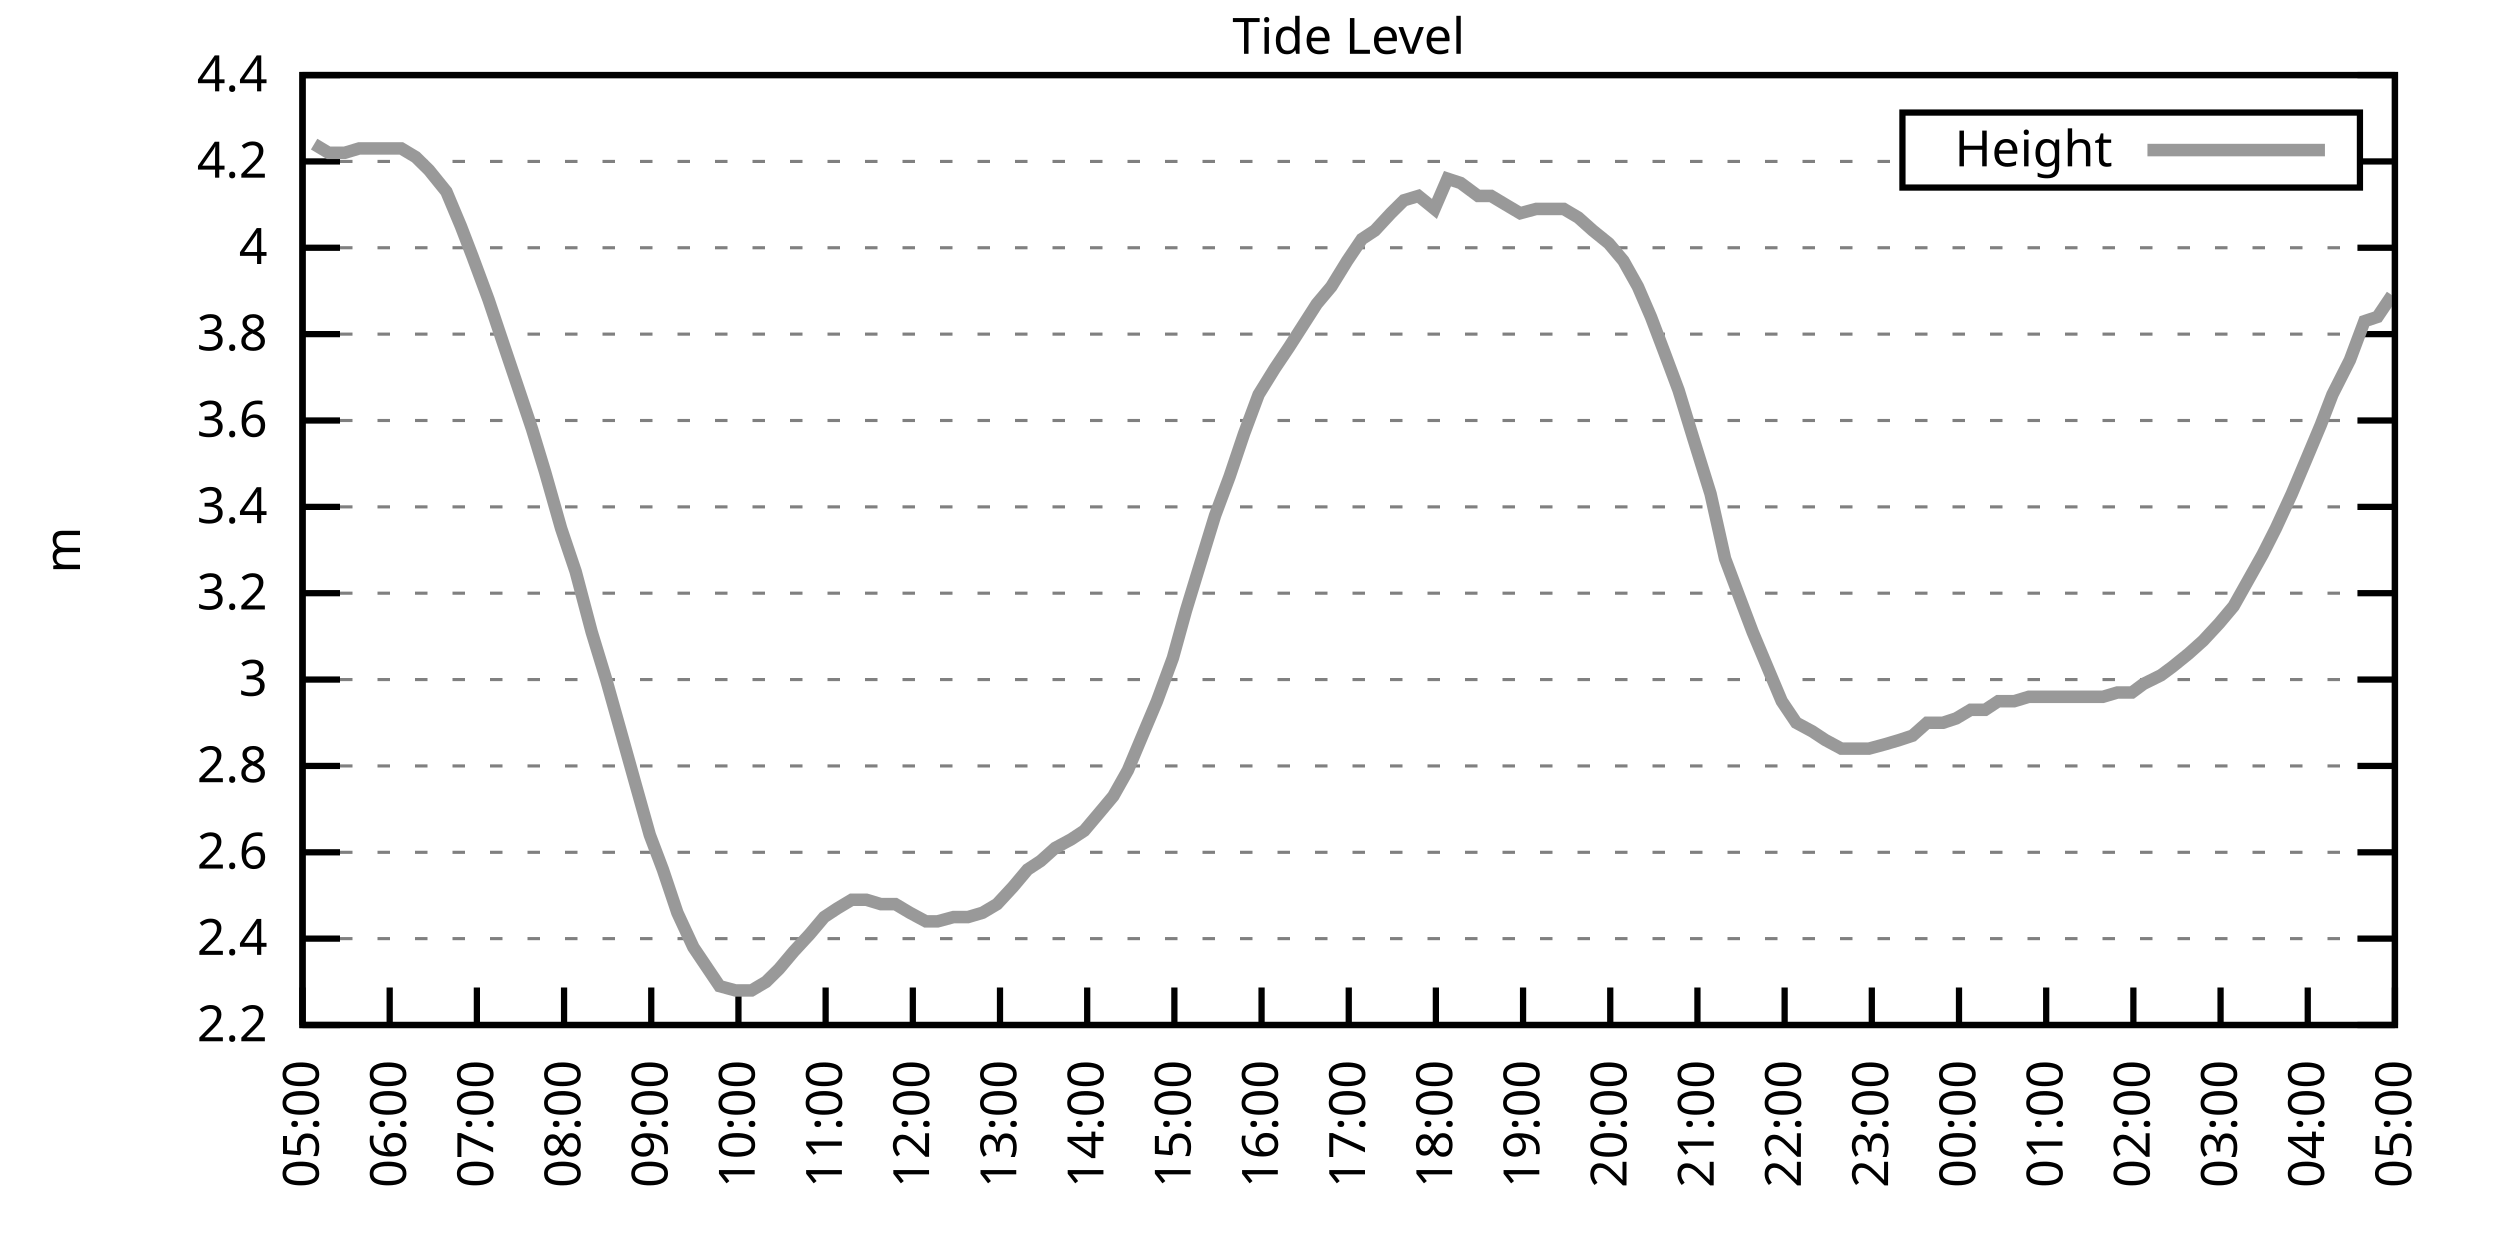
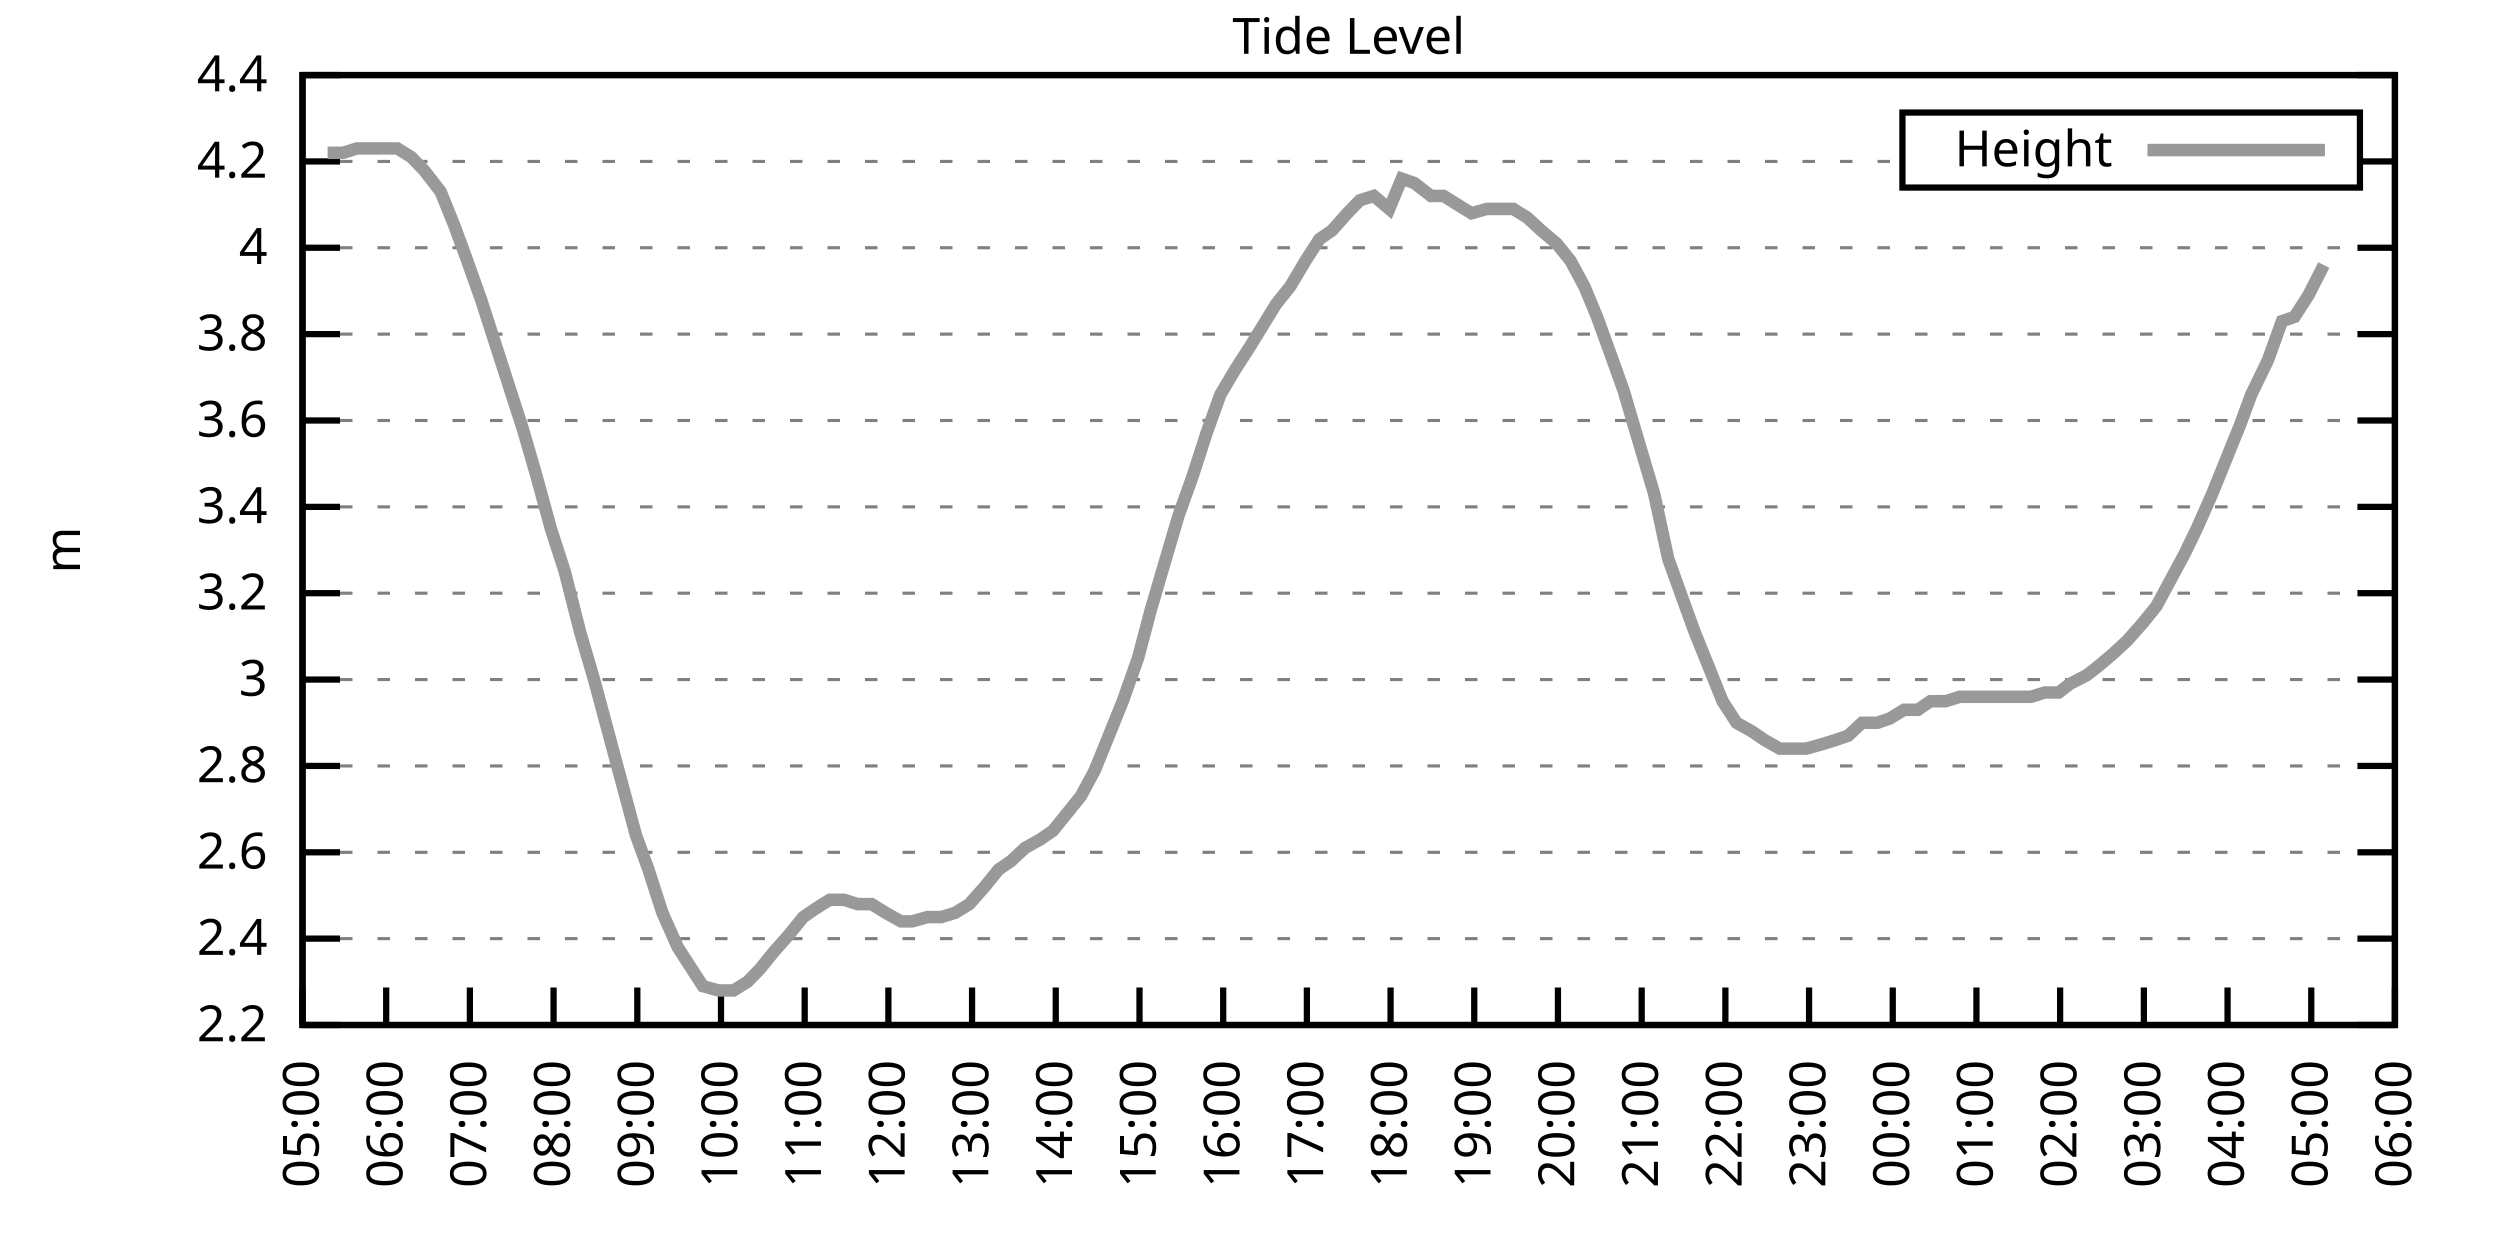
<svg xmlns="http://www.w3.org/2000/svg" xmlns:xlink="http://www.w3.org/1999/xlink" width="400" height="200" viewBox="0 0 400 200">
  <g id="gnuplot_canvas">
    <rect x="0" y="0" width="400" height="200" fill="none" />
    <defs>
      <circle id="gpDot" r="0.5" stroke-width="0.5" stroke="currentColor" />
      <path id="gpPt0" stroke-width="0.333" stroke="currentColor" d="M-1,0 h2 M0,-1 v2" />
      <path id="gpPt1" stroke-width="0.333" stroke="currentColor" d="M-1,-1 L1,1 M1,-1 L-1,1" />
      <path id="gpPt2" stroke-width="0.333" stroke="currentColor" d="M-1,0 L1,0 M0,-1 L0,1 M-1,-1 L1,1 M-1,1 L1,-1" />
      <rect id="gpPt3" stroke-width="0.333" stroke="currentColor" x="-1" y="-1" width="2" height="2" />
      <rect id="gpPt4" stroke-width="0.333" stroke="currentColor" fill="currentColor" x="-1" y="-1" width="2" height="2" />
      <circle id="gpPt5" stroke-width="0.333" stroke="currentColor" cx="0" cy="0" r="1" />
      <use xlink:href="#gpPt5" id="gpPt6" fill="currentColor" stroke="none" />
      <path id="gpPt7" stroke-width="0.333" stroke="currentColor" d="M0,-1.33 L-1.33,0.67 L1.33,0.67 z" />
      <use xlink:href="#gpPt7" id="gpPt8" fill="currentColor" stroke="none" />
      <use xlink:href="#gpPt7" id="gpPt9" stroke="currentColor" transform="rotate(180)" />
      <use xlink:href="#gpPt9" id="gpPt10" fill="currentColor" stroke="none" />
      <use xlink:href="#gpPt3" id="gpPt11" stroke="currentColor" transform="rotate(45)" />
      <use xlink:href="#gpPt11" id="gpPt12" fill="currentColor" stroke="none" />
      <path id="gpPt13" stroke-width="0.333" stroke="currentColor" d="M0,1.330 L1.265,0.411 L0.782,-1.067 L-0.782,-1.076 L-1.265,0.411 z" />
      <use xlink:href="#gpPt13" id="gpPt14" fill="currentColor" stroke="none" />
      <filter id="textbox" filterUnits="objectBoundingBox" x="0" y="0" height="1" width="1">
        <feFlood flood-color="white" flood-opacity="1" result="bgnd" />
        <feComposite in="SourceGraphic" in2="bgnd" operator="atop" />
      </filter>
      <filter id="greybox" filterUnits="objectBoundingBox" x="0" y="0" height="1" width="1">
        <feFlood flood-color="lightgrey" flood-opacity="1" result="grey" />
        <feComposite in="SourceGraphic" in2="grey" operator="atop" />
      </filter>
    </defs>
    <g fill="none" color="white" stroke="currentColor" stroke-width="1.00" stroke-linecap="butt" stroke-linejoin="miter">
</g>
    <g fill="none" color="black" stroke="currentColor" stroke-width="1.00" stroke-linecap="butt" stroke-linejoin="miter">
      <g stroke="none" shape-rendering="crispEdges">
        <polygon fill="rgb(255, 255, 255)" points="48.40,164.00 383.18,164.00 383.18,12.02 48.40,12.02 " />
      </g>
    </g>
    <g fill="none" color="black" stroke="currentColor" stroke-width="1.00" stroke-linecap="butt" stroke-linejoin="miter">
</g>
    <g fill="none" color="black" stroke="black" stroke-width="0.50" stroke-linecap="butt" stroke-linejoin="miter">
</g>
    <g fill="none" color="gray" stroke="currentColor" stroke-width="0.50" stroke-linecap="butt" stroke-linejoin="miter">
      <path stroke="gray" stroke-dasharray="2,4" class="gridline" d="M48.40,164.00 L383.19,164.00  " />
    </g>
    <g fill="none" color="gray" stroke="gray" stroke-width="1.00" stroke-linecap="butt" stroke-linejoin="miter">
</g>
    <g fill="none" color="black" stroke="currentColor" stroke-width="1.00" stroke-linecap="butt" stroke-linejoin="miter">
      <path stroke="black" d="M48.40,164.00 L54.40,164.00 M383.19,164.00 L377.19,164.00  " />
      <g transform="translate(42.80,166.60)" stroke="none" fill="black" font-family="Sans" font-size="8.00" text-anchor="end">
        <text>
          <tspan font-family="Sans"> 2.2</tspan>
        </text>
      </g>
    </g>
    <g fill="none" color="black" stroke="currentColor" stroke-width="1.00" stroke-linecap="butt" stroke-linejoin="miter">
</g>
    <g fill="none" color="black" stroke="black" stroke-width="0.50" stroke-linecap="butt" stroke-linejoin="miter">
</g>
    <g fill="none" color="gray" stroke="currentColor" stroke-width="0.50" stroke-linecap="butt" stroke-linejoin="miter">
      <path stroke="gray" stroke-dasharray="2,4" class="gridline" d="M48.40,150.18 L383.19,150.18  " />
    </g>
    <g fill="none" color="gray" stroke="gray" stroke-width="1.00" stroke-linecap="butt" stroke-linejoin="miter">
</g>
    <g fill="none" color="black" stroke="currentColor" stroke-width="1.00" stroke-linecap="butt" stroke-linejoin="miter">
      <path stroke="black" d="M48.40,150.18 L54.40,150.18 M383.19,150.18 L377.19,150.18  " />
      <g transform="translate(42.80,152.78)" stroke="none" fill="black" font-family="Sans" font-size="8.00" text-anchor="end">
        <text>
          <tspan font-family="Sans"> 2.4</tspan>
        </text>
      </g>
    </g>
    <g fill="none" color="black" stroke="currentColor" stroke-width="1.00" stroke-linecap="butt" stroke-linejoin="miter">
</g>
    <g fill="none" color="black" stroke="black" stroke-width="0.50" stroke-linecap="butt" stroke-linejoin="miter">
</g>
    <g fill="none" color="gray" stroke="currentColor" stroke-width="0.50" stroke-linecap="butt" stroke-linejoin="miter">
      <path stroke="gray" stroke-dasharray="2,4" class="gridline" d="M48.40,136.37 L383.19,136.37  " />
    </g>
    <g fill="none" color="gray" stroke="gray" stroke-width="1.00" stroke-linecap="butt" stroke-linejoin="miter">
</g>
    <g fill="none" color="black" stroke="currentColor" stroke-width="1.00" stroke-linecap="butt" stroke-linejoin="miter">
      <path stroke="black" d="M48.40,136.37 L54.40,136.37 M383.19,136.37 L377.19,136.37  " />
      <g transform="translate(42.80,138.97)" stroke="none" fill="black" font-family="Sans" font-size="8.00" text-anchor="end">
        <text>
          <tspan font-family="Sans"> 2.6</tspan>
        </text>
      </g>
    </g>
    <g fill="none" color="black" stroke="currentColor" stroke-width="1.00" stroke-linecap="butt" stroke-linejoin="miter">
</g>
    <g fill="none" color="black" stroke="black" stroke-width="0.50" stroke-linecap="butt" stroke-linejoin="miter">
</g>
    <g fill="none" color="gray" stroke="currentColor" stroke-width="0.50" stroke-linecap="butt" stroke-linejoin="miter">
      <path stroke="gray" stroke-dasharray="2,4" class="gridline" d="M48.40,122.55 L383.19,122.55  " />
    </g>
    <g fill="none" color="gray" stroke="gray" stroke-width="1.00" stroke-linecap="butt" stroke-linejoin="miter">
</g>
    <g fill="none" color="black" stroke="currentColor" stroke-width="1.00" stroke-linecap="butt" stroke-linejoin="miter">
      <path stroke="black" d="M48.40,122.55 L54.40,122.55 M383.19,122.55 L377.19,122.55  " />
      <g transform="translate(42.80,125.15)" stroke="none" fill="black" font-family="Sans" font-size="8.00" text-anchor="end">
        <text>
          <tspan font-family="Sans"> 2.8</tspan>
        </text>
      </g>
    </g>
    <g fill="none" color="black" stroke="currentColor" stroke-width="1.00" stroke-linecap="butt" stroke-linejoin="miter">
</g>
    <g fill="none" color="black" stroke="black" stroke-width="0.50" stroke-linecap="butt" stroke-linejoin="miter">
</g>
    <g fill="none" color="gray" stroke="currentColor" stroke-width="0.50" stroke-linecap="butt" stroke-linejoin="miter">
      <path stroke="gray" stroke-dasharray="2,4" class="gridline" d="M48.40,108.73 L383.19,108.73  " />
    </g>
    <g fill="none" color="gray" stroke="gray" stroke-width="1.00" stroke-linecap="butt" stroke-linejoin="miter">
</g>
    <g fill="none" color="black" stroke="currentColor" stroke-width="1.00" stroke-linecap="butt" stroke-linejoin="miter">
      <path stroke="black" d="M48.40,108.73 L54.40,108.73 M383.19,108.73 L377.19,108.73  " />
      <g transform="translate(42.80,111.33)" stroke="none" fill="black" font-family="Sans" font-size="8.00" text-anchor="end">
        <text>
          <tspan font-family="Sans"> 3</tspan>
        </text>
      </g>
    </g>
    <g fill="none" color="black" stroke="currentColor" stroke-width="1.00" stroke-linecap="butt" stroke-linejoin="miter">
</g>
    <g fill="none" color="black" stroke="black" stroke-width="0.50" stroke-linecap="butt" stroke-linejoin="miter">
</g>
    <g fill="none" color="gray" stroke="currentColor" stroke-width="0.50" stroke-linecap="butt" stroke-linejoin="miter">
      <path stroke="gray" stroke-dasharray="2,4" class="gridline" d="M48.40,94.91 L383.19,94.91  " />
    </g>
    <g fill="none" color="gray" stroke="gray" stroke-width="1.00" stroke-linecap="butt" stroke-linejoin="miter">
</g>
    <g fill="none" color="black" stroke="currentColor" stroke-width="1.00" stroke-linecap="butt" stroke-linejoin="miter">
      <path stroke="black" d="M48.40,94.91 L54.40,94.91 M383.19,94.91 L377.19,94.91  " />
      <g transform="translate(42.80,97.51)" stroke="none" fill="black" font-family="Sans" font-size="8.00" text-anchor="end">
        <text>
          <tspan font-family="Sans"> 3.2</tspan>
        </text>
      </g>
    </g>
    <g fill="none" color="black" stroke="currentColor" stroke-width="1.00" stroke-linecap="butt" stroke-linejoin="miter">
</g>
    <g fill="none" color="black" stroke="black" stroke-width="0.50" stroke-linecap="butt" stroke-linejoin="miter">
</g>
    <g fill="none" color="gray" stroke="currentColor" stroke-width="0.50" stroke-linecap="butt" stroke-linejoin="miter">
      <path stroke="gray" stroke-dasharray="2,4" class="gridline" d="M48.40,81.10 L383.19,81.10  " />
    </g>
    <g fill="none" color="gray" stroke="gray" stroke-width="1.00" stroke-linecap="butt" stroke-linejoin="miter">
</g>
    <g fill="none" color="black" stroke="currentColor" stroke-width="1.00" stroke-linecap="butt" stroke-linejoin="miter">
      <path stroke="black" d="M48.40,81.10 L54.40,81.10 M383.19,81.10 L377.19,81.10  " />
      <g transform="translate(42.80,83.70)" stroke="none" fill="black" font-family="Sans" font-size="8.00" text-anchor="end">
        <text>
          <tspan font-family="Sans"> 3.4</tspan>
        </text>
      </g>
    </g>
    <g fill="none" color="black" stroke="currentColor" stroke-width="1.00" stroke-linecap="butt" stroke-linejoin="miter">
</g>
    <g fill="none" color="black" stroke="black" stroke-width="0.50" stroke-linecap="butt" stroke-linejoin="miter">
</g>
    <g fill="none" color="gray" stroke="currentColor" stroke-width="0.50" stroke-linecap="butt" stroke-linejoin="miter">
      <path stroke="gray" stroke-dasharray="2,4" class="gridline" d="M48.40,67.28 L383.19,67.28  " />
    </g>
    <g fill="none" color="gray" stroke="gray" stroke-width="1.00" stroke-linecap="butt" stroke-linejoin="miter">
</g>
    <g fill="none" color="black" stroke="currentColor" stroke-width="1.00" stroke-linecap="butt" stroke-linejoin="miter">
      <path stroke="black" d="M48.40,67.28 L54.40,67.28 M383.19,67.28 L377.19,67.28  " />
      <g transform="translate(42.80,69.88)" stroke="none" fill="black" font-family="Sans" font-size="8.00" text-anchor="end">
        <text>
          <tspan font-family="Sans"> 3.6</tspan>
        </text>
      </g>
    </g>
    <g fill="none" color="black" stroke="currentColor" stroke-width="1.00" stroke-linecap="butt" stroke-linejoin="miter">
</g>
    <g fill="none" color="black" stroke="black" stroke-width="0.50" stroke-linecap="butt" stroke-linejoin="miter">
</g>
    <g fill="none" color="gray" stroke="currentColor" stroke-width="0.50" stroke-linecap="butt" stroke-linejoin="miter">
      <path stroke="gray" stroke-dasharray="2,4" class="gridline" d="M48.40,53.46 L383.19,53.46  " />
    </g>
    <g fill="none" color="gray" stroke="gray" stroke-width="1.00" stroke-linecap="butt" stroke-linejoin="miter">
</g>
    <g fill="none" color="black" stroke="currentColor" stroke-width="1.00" stroke-linecap="butt" stroke-linejoin="miter">
      <path stroke="black" d="M48.40,53.46 L54.40,53.46 M383.19,53.46 L377.19,53.46  " />
      <g transform="translate(42.80,56.06)" stroke="none" fill="black" font-family="Sans" font-size="8.00" text-anchor="end">
        <text>
          <tspan font-family="Sans"> 3.8</tspan>
        </text>
      </g>
    </g>
    <g fill="none" color="black" stroke="currentColor" stroke-width="1.00" stroke-linecap="butt" stroke-linejoin="miter">
</g>
    <g fill="none" color="black" stroke="black" stroke-width="0.50" stroke-linecap="butt" stroke-linejoin="miter">
</g>
    <g fill="none" color="gray" stroke="currentColor" stroke-width="0.50" stroke-linecap="butt" stroke-linejoin="miter">
      <path stroke="gray" stroke-dasharray="2,4" class="gridline" d="M48.40,39.64 L383.19,39.64  " />
    </g>
    <g fill="none" color="gray" stroke="gray" stroke-width="1.00" stroke-linecap="butt" stroke-linejoin="miter">
</g>
    <g fill="none" color="black" stroke="currentColor" stroke-width="1.00" stroke-linecap="butt" stroke-linejoin="miter">
      <path stroke="black" d="M48.40,39.64 L54.40,39.64 M383.19,39.64 L377.19,39.64  " />
      <g transform="translate(42.80,42.24)" stroke="none" fill="black" font-family="Sans" font-size="8.00" text-anchor="end">
        <text>
          <tspan font-family="Sans"> 4</tspan>
        </text>
      </g>
    </g>
    <g fill="none" color="black" stroke="currentColor" stroke-width="1.00" stroke-linecap="butt" stroke-linejoin="miter">
</g>
    <g fill="none" color="black" stroke="black" stroke-width="0.50" stroke-linecap="butt" stroke-linejoin="miter">
</g>
    <g fill="none" color="gray" stroke="currentColor" stroke-width="0.50" stroke-linecap="butt" stroke-linejoin="miter">
      <path stroke="gray" stroke-dasharray="2,4" class="gridline" d="M48.40,25.83 L304.39,25.83 M377.59,25.83 L383.19,25.83  " />
    </g>
    <g fill="none" color="gray" stroke="gray" stroke-width="1.00" stroke-linecap="butt" stroke-linejoin="miter">
</g>
    <g fill="none" color="black" stroke="currentColor" stroke-width="1.00" stroke-linecap="butt" stroke-linejoin="miter">
      <path stroke="black" d="M48.40,25.83 L54.40,25.83 M383.19,25.83 L377.19,25.83  " />
      <g transform="translate(42.80,28.43)" stroke="none" fill="black" font-family="Sans" font-size="8.00" text-anchor="end">
        <text>
          <tspan font-family="Sans"> 4.2</tspan>
        </text>
      </g>
    </g>
    <g fill="none" color="black" stroke="currentColor" stroke-width="1.00" stroke-linecap="butt" stroke-linejoin="miter">
</g>
    <g fill="none" color="black" stroke="black" stroke-width="0.50" stroke-linecap="butt" stroke-linejoin="miter">
</g>
    <g fill="none" color="gray" stroke="currentColor" stroke-width="0.50" stroke-linecap="butt" stroke-linejoin="miter">
      <path stroke="gray" stroke-dasharray="2,4" class="gridline" d="M48.40,12.01 L383.19,12.01  " />
    </g>
    <g fill="none" color="gray" stroke="gray" stroke-width="1.00" stroke-linecap="butt" stroke-linejoin="miter">
</g>
    <g fill="none" color="black" stroke="currentColor" stroke-width="1.00" stroke-linecap="butt" stroke-linejoin="miter">
      <path stroke="black" d="M48.40,12.01 L54.40,12.01 M383.19,12.01 L377.19,12.01  " />
      <g transform="translate(42.80,14.61)" stroke="none" fill="black" font-family="Sans" font-size="8.00" text-anchor="end">
        <text>
          <tspan font-family="Sans"> 4.4</tspan>
        </text>
      </g>
    </g>
    <g fill="none" color="black" stroke="currentColor" stroke-width="1.00" stroke-linecap="butt" stroke-linejoin="miter">
      <path stroke="black" d="M48.40,164.00 L48.40,158.00  " />
      <g transform="translate(51.00,169.60) rotate(270.00)" stroke="none" fill="black" font-family="Sans" font-size="8.00" text-anchor="end">
        <text>
          <tspan font-family="Sans">05:00</tspan>
        </text>
      </g>
    </g>
    <g fill="none" color="black" stroke="currentColor" stroke-width="1.00" stroke-linecap="butt" stroke-linejoin="miter">
-       <path stroke="black" d="M62.35,164.00 L62.35,158.00  " />
-       <g transform="translate(64.95,169.60) rotate(270.00)" stroke="none" fill="black" font-family="Sans" font-size="8.00" text-anchor="end">
+       <path stroke="black" d="M61.79,164.00 L61.79,158.00  " />
+       <g transform="translate(64.39,169.60) rotate(270.00)" stroke="none" fill="black" font-family="Sans" font-size="8.00" text-anchor="end">
        <text>
          <tspan font-family="Sans">06:00</tspan>
        </text>
      </g>
    </g>
    <g fill="none" color="black" stroke="currentColor" stroke-width="1.00" stroke-linecap="butt" stroke-linejoin="miter">
-       <path stroke="black" d="M76.30,164.00 L76.30,158.00  " />
-       <g transform="translate(78.90,169.60) rotate(270.00)" stroke="none" fill="black" font-family="Sans" font-size="8.00" text-anchor="end">
+       <path stroke="black" d="M75.18,164.00 L75.18,158.00  " />
+       <g transform="translate(77.78,169.60) rotate(270.00)" stroke="none" fill="black" font-family="Sans" font-size="8.00" text-anchor="end">
        <text>
          <tspan font-family="Sans">07:00</tspan>
        </text>
      </g>
    </g>
    <g fill="none" color="black" stroke="currentColor" stroke-width="1.00" stroke-linecap="butt" stroke-linejoin="miter">
-       <path stroke="black" d="M90.25,164.00 L90.25,158.00  " />
-       <g transform="translate(92.85,169.60) rotate(270.00)" stroke="none" fill="black" font-family="Sans" font-size="8.00" text-anchor="end">
+       <path stroke="black" d="M88.57,164.00 L88.57,158.00  " />
+       <g transform="translate(91.17,169.60) rotate(270.00)" stroke="none" fill="black" font-family="Sans" font-size="8.00" text-anchor="end">
        <text>
          <tspan font-family="Sans">08:00</tspan>
        </text>
      </g>
    </g>
    <g fill="none" color="black" stroke="currentColor" stroke-width="1.00" stroke-linecap="butt" stroke-linejoin="miter">
-       <path stroke="black" d="M104.20,164.00 L104.20,158.00  " />
-       <g transform="translate(106.80,169.60) rotate(270.00)" stroke="none" fill="black" font-family="Sans" font-size="8.00" text-anchor="end">
+       <path stroke="black" d="M101.97,164.00 L101.97,158.00  " />
+       <g transform="translate(104.57,169.60) rotate(270.00)" stroke="none" fill="black" font-family="Sans" font-size="8.00" text-anchor="end">
        <text>
          <tspan font-family="Sans">09:00</tspan>
        </text>
      </g>
    </g>
    <g fill="none" color="black" stroke="currentColor" stroke-width="1.00" stroke-linecap="butt" stroke-linejoin="miter">
-       <path stroke="black" d="M118.15,164.00 L118.15,158.00  " />
-       <g transform="translate(120.75,169.60) rotate(270.00)" stroke="none" fill="black" font-family="Sans" font-size="8.00" text-anchor="end">
+       <path stroke="black" d="M115.36,164.00 L115.36,158.00  " />
+       <g transform="translate(117.96,169.60) rotate(270.00)" stroke="none" fill="black" font-family="Sans" font-size="8.00" text-anchor="end">
        <text>
          <tspan font-family="Sans">10:00</tspan>
        </text>
      </g>
    </g>
    <g fill="none" color="black" stroke="currentColor" stroke-width="1.00" stroke-linecap="butt" stroke-linejoin="miter">
-       <path stroke="black" d="M132.10,164.00 L132.10,158.00  " />
-       <g transform="translate(134.70,169.60) rotate(270.00)" stroke="none" fill="black" font-family="Sans" font-size="8.00" text-anchor="end">
+       <path stroke="black" d="M128.75,164.00 L128.75,158.00  " />
+       <g transform="translate(131.35,169.60) rotate(270.00)" stroke="none" fill="black" font-family="Sans" font-size="8.00" text-anchor="end">
        <text>
          <tspan font-family="Sans">11:00</tspan>
        </text>
      </g>
    </g>
    <g fill="none" color="black" stroke="currentColor" stroke-width="1.00" stroke-linecap="butt" stroke-linejoin="miter">
-       <path stroke="black" d="M146.05,164.00 L146.05,158.00  " />
-       <g transform="translate(148.65,169.60) rotate(270.00)" stroke="none" fill="black" font-family="Sans" font-size="8.00" text-anchor="end">
+       <path stroke="black" d="M142.14,164.00 L142.14,158.00  " />
+       <g transform="translate(144.74,169.60) rotate(270.00)" stroke="none" fill="black" font-family="Sans" font-size="8.00" text-anchor="end">
        <text>
          <tspan font-family="Sans">12:00</tspan>
        </text>
      </g>
    </g>
    <g fill="none" color="black" stroke="currentColor" stroke-width="1.00" stroke-linecap="butt" stroke-linejoin="miter">
-       <path stroke="black" d="M160.00,164.00 L160.00,158.00  " />
-       <g transform="translate(162.60,169.60) rotate(270.00)" stroke="none" fill="black" font-family="Sans" font-size="8.00" text-anchor="end">
+       <path stroke="black" d="M155.53,164.00 L155.53,158.00  " />
+       <g transform="translate(158.13,169.60) rotate(270.00)" stroke="none" fill="black" font-family="Sans" font-size="8.00" text-anchor="end">
        <text>
          <tspan font-family="Sans">13:00</tspan>
        </text>
      </g>
    </g>
    <g fill="none" color="black" stroke="currentColor" stroke-width="1.00" stroke-linecap="butt" stroke-linejoin="miter">
-       <path stroke="black" d="M173.95,164.00 L173.95,158.00  " />
-       <g transform="translate(176.55,169.60) rotate(270.00)" stroke="none" fill="black" font-family="Sans" font-size="8.00" text-anchor="end">
+       <path stroke="black" d="M168.92,164.00 L168.92,158.00  " />
+       <g transform="translate(171.52,169.60) rotate(270.00)" stroke="none" fill="black" font-family="Sans" font-size="8.00" text-anchor="end">
        <text>
          <tspan font-family="Sans">14:00</tspan>
        </text>
      </g>
    </g>
    <g fill="none" color="black" stroke="currentColor" stroke-width="1.00" stroke-linecap="butt" stroke-linejoin="miter">
-       <path stroke="black" d="M187.90,164.00 L187.90,158.00  " />
-       <g transform="translate(190.50,169.60) rotate(270.00)" stroke="none" fill="black" font-family="Sans" font-size="8.00" text-anchor="end">
+       <path stroke="black" d="M182.32,164.00 L182.32,158.00  " />
+       <g transform="translate(184.92,169.60) rotate(270.00)" stroke="none" fill="black" font-family="Sans" font-size="8.00" text-anchor="end">
        <text>
          <tspan font-family="Sans">15:00</tspan>
        </text>
      </g>
    </g>
    <g fill="none" color="black" stroke="currentColor" stroke-width="1.00" stroke-linecap="butt" stroke-linejoin="miter">
-       <path stroke="black" d="M201.85,164.00 L201.85,158.00  " />
-       <g transform="translate(204.45,169.60) rotate(270.00)" stroke="none" fill="black" font-family="Sans" font-size="8.00" text-anchor="end">
+       <path stroke="black" d="M195.71,164.00 L195.71,158.00  " />
+       <g transform="translate(198.31,169.60) rotate(270.00)" stroke="none" fill="black" font-family="Sans" font-size="8.00" text-anchor="end">
        <text>
          <tspan font-family="Sans">16:00</tspan>
        </text>
      </g>
    </g>
    <g fill="none" color="black" stroke="currentColor" stroke-width="1.00" stroke-linecap="butt" stroke-linejoin="miter">
-       <path stroke="black" d="M215.80,164.00 L215.80,158.00  " />
-       <g transform="translate(218.40,169.60) rotate(270.00)" stroke="none" fill="black" font-family="Sans" font-size="8.00" text-anchor="end">
+       <path stroke="black" d="M209.10,164.00 L209.10,158.00  " />
+       <g transform="translate(211.70,169.60) rotate(270.00)" stroke="none" fill="black" font-family="Sans" font-size="8.00" text-anchor="end">
        <text>
          <tspan font-family="Sans">17:00</tspan>
        </text>
      </g>
    </g>
    <g fill="none" color="black" stroke="currentColor" stroke-width="1.00" stroke-linecap="butt" stroke-linejoin="miter">
-       <path stroke="black" d="M229.74,164.00 L229.74,158.00  " />
-       <g transform="translate(232.34,169.60) rotate(270.00)" stroke="none" fill="black" font-family="Sans" font-size="8.00" text-anchor="end">
+       <path stroke="black" d="M222.49,164.00 L222.49,158.00  " />
+       <g transform="translate(225.09,169.60) rotate(270.00)" stroke="none" fill="black" font-family="Sans" font-size="8.00" text-anchor="end">
        <text>
          <tspan font-family="Sans">18:00</tspan>
        </text>
      </g>
    </g>
    <g fill="none" color="black" stroke="currentColor" stroke-width="1.00" stroke-linecap="butt" stroke-linejoin="miter">
-       <path stroke="black" d="M243.69,164.00 L243.69,158.00  " />
-       <g transform="translate(246.29,169.60) rotate(270.00)" stroke="none" fill="black" font-family="Sans" font-size="8.00" text-anchor="end">
+       <path stroke="black" d="M235.88,164.00 L235.88,158.00  " />
+       <g transform="translate(238.48,169.60) rotate(270.00)" stroke="none" fill="black" font-family="Sans" font-size="8.00" text-anchor="end">
        <text>
          <tspan font-family="Sans">19:00</tspan>
        </text>
      </g>
    </g>
    <g fill="none" color="black" stroke="currentColor" stroke-width="1.00" stroke-linecap="butt" stroke-linejoin="miter">
-       <path stroke="black" d="M257.64,164.00 L257.64,158.00  " />
-       <g transform="translate(260.24,169.60) rotate(270.00)" stroke="none" fill="black" font-family="Sans" font-size="8.00" text-anchor="end">
+       <path stroke="black" d="M249.27,164.00 L249.27,158.00  " />
+       <g transform="translate(251.87,169.60) rotate(270.00)" stroke="none" fill="black" font-family="Sans" font-size="8.00" text-anchor="end">
        <text>
          <tspan font-family="Sans">20:00</tspan>
        </text>
      </g>
    </g>
    <g fill="none" color="black" stroke="currentColor" stroke-width="1.00" stroke-linecap="butt" stroke-linejoin="miter">
-       <path stroke="black" d="M271.59,164.00 L271.59,158.00  " />
-       <g transform="translate(274.19,169.60) rotate(270.00)" stroke="none" fill="black" font-family="Sans" font-size="8.00" text-anchor="end">
+       <path stroke="black" d="M262.67,164.00 L262.67,158.00  " />
+       <g transform="translate(265.27,169.60) rotate(270.00)" stroke="none" fill="black" font-family="Sans" font-size="8.00" text-anchor="end">
        <text>
          <tspan font-family="Sans">21:00</tspan>
        </text>
      </g>
    </g>
    <g fill="none" color="black" stroke="currentColor" stroke-width="1.00" stroke-linecap="butt" stroke-linejoin="miter">
-       <path stroke="black" d="M285.54,164.00 L285.54,158.00  " />
-       <g transform="translate(288.14,169.60) rotate(270.00)" stroke="none" fill="black" font-family="Sans" font-size="8.00" text-anchor="end">
+       <path stroke="black" d="M276.06,164.00 L276.06,158.00  " />
+       <g transform="translate(278.66,169.60) rotate(270.00)" stroke="none" fill="black" font-family="Sans" font-size="8.00" text-anchor="end">
        <text>
          <tspan font-family="Sans">22:00</tspan>
        </text>
      </g>
    </g>
    <g fill="none" color="black" stroke="currentColor" stroke-width="1.00" stroke-linecap="butt" stroke-linejoin="miter">
-       <path stroke="black" d="M299.49,164.00 L299.49,158.00  " />
-       <g transform="translate(302.09,169.60) rotate(270.00)" stroke="none" fill="black" font-family="Sans" font-size="8.00" text-anchor="end">
+       <path stroke="black" d="M289.45,164.00 L289.45,158.00  " />
+       <g transform="translate(292.05,169.60) rotate(270.00)" stroke="none" fill="black" font-family="Sans" font-size="8.00" text-anchor="end">
        <text>
          <tspan font-family="Sans">23:00</tspan>
        </text>
      </g>
    </g>
    <g fill="none" color="black" stroke="currentColor" stroke-width="1.00" stroke-linecap="butt" stroke-linejoin="miter">
-       <path stroke="black" d="M313.44,164.00 L313.44,158.00  " />
-       <g transform="translate(316.04,169.60) rotate(270.00)" stroke="none" fill="black" font-family="Sans" font-size="8.00" text-anchor="end">
+       <path stroke="black" d="M302.84,164.00 L302.84,158.00  " />
+       <g transform="translate(305.44,169.60) rotate(270.00)" stroke="none" fill="black" font-family="Sans" font-size="8.00" text-anchor="end">
        <text>
          <tspan font-family="Sans">00:00</tspan>
        </text>
      </g>
    </g>
    <g fill="none" color="black" stroke="currentColor" stroke-width="1.00" stroke-linecap="butt" stroke-linejoin="miter">
-       <path stroke="black" d="M327.39,164.00 L327.39,158.00  " />
-       <g transform="translate(329.99,169.60) rotate(270.00)" stroke="none" fill="black" font-family="Sans" font-size="8.00" text-anchor="end">
+       <path stroke="black" d="M316.23,164.00 L316.23,158.00  " />
+       <g transform="translate(318.83,169.60) rotate(270.00)" stroke="none" fill="black" font-family="Sans" font-size="8.00" text-anchor="end">
        <text>
          <tspan font-family="Sans">01:00</tspan>
        </text>
      </g>
    </g>
    <g fill="none" color="black" stroke="currentColor" stroke-width="1.00" stroke-linecap="butt" stroke-linejoin="miter">
-       <path stroke="black" d="M341.34,164.00 L341.34,158.00  " />
-       <g transform="translate(343.94,169.60) rotate(270.00)" stroke="none" fill="black" font-family="Sans" font-size="8.00" text-anchor="end">
+       <path stroke="black" d="M329.62,164.00 L329.62,158.00  " />
+       <g transform="translate(332.22,169.60) rotate(270.00)" stroke="none" fill="black" font-family="Sans" font-size="8.00" text-anchor="end">
        <text>
          <tspan font-family="Sans">02:00</tspan>
        </text>
      </g>
    </g>
    <g fill="none" color="black" stroke="currentColor" stroke-width="1.00" stroke-linecap="butt" stroke-linejoin="miter">
-       <path stroke="black" d="M355.29,164.00 L355.29,158.00  " />
-       <g transform="translate(357.89,169.60) rotate(270.00)" stroke="none" fill="black" font-family="Sans" font-size="8.00" text-anchor="end">
+       <path stroke="black" d="M343.02,164.00 L343.02,158.00  " />
+       <g transform="translate(345.62,169.60) rotate(270.00)" stroke="none" fill="black" font-family="Sans" font-size="8.00" text-anchor="end">
        <text>
          <tspan font-family="Sans">03:00</tspan>
        </text>
      </g>
    </g>
    <g fill="none" color="black" stroke="currentColor" stroke-width="1.00" stroke-linecap="butt" stroke-linejoin="miter">
-       <path stroke="black" d="M369.24,164.00 L369.24,158.00  " />
-       <g transform="translate(371.84,169.60) rotate(270.00)" stroke="none" fill="black" font-family="Sans" font-size="8.00" text-anchor="end">
+       <path stroke="black" d="M356.41,164.00 L356.41,158.00  " />
+       <g transform="translate(359.01,169.60) rotate(270.00)" stroke="none" fill="black" font-family="Sans" font-size="8.00" text-anchor="end">
        <text>
          <tspan font-family="Sans">04:00</tspan>
+         </text>
+       </g>
+     </g>
+     <g fill="none" color="black" stroke="currentColor" stroke-width="1.00" stroke-linecap="butt" stroke-linejoin="miter">
+       <path stroke="black" d="M369.80,164.00 L369.80,158.00  " />
+       <g transform="translate(372.40,169.60) rotate(270.00)" stroke="none" fill="black" font-family="Sans" font-size="8.00" text-anchor="end">
+         <text>
+           <tspan font-family="Sans">05:00</tspan>
        </text>
      </g>
    </g>
    <g fill="none" color="black" stroke="currentColor" stroke-width="1.00" stroke-linecap="butt" stroke-linejoin="miter">
      <path stroke="black" d="M383.19,164.00 L383.19,158.00  " />
      <g transform="translate(385.79,169.60) rotate(270.00)" stroke="none" fill="black" font-family="Sans" font-size="8.00" text-anchor="end">
        <text>
-           <tspan font-family="Sans">05:00</tspan>
+           <tspan font-family="Sans">06:00</tspan>
        </text>
      </g>
    </g>
    <g fill="none" color="black" stroke="currentColor" stroke-width="1.00" stroke-linecap="butt" stroke-linejoin="miter">
</g>
    <g fill="none" color="black" stroke="currentColor" stroke-width="1.00" stroke-linecap="butt" stroke-linejoin="miter">
      <path stroke="black" d="M48.40,12.01 L48.40,164.00 L383.19,164.00 L383.19,12.01 L48.40,12.01 Z  " />
    </g>
    <g fill="none" color="black" stroke="currentColor" stroke-width="1.00" stroke-linecap="butt" stroke-linejoin="miter">
</g>
    <g fill="none" color="black" stroke="currentColor" stroke-width="1.00" stroke-linecap="butt" stroke-linejoin="miter">
      <path stroke="black" d="M304.39,30.01 L304.39,18.01 L377.59,18.01 L377.59,30.01 L304.39,30.01 Z  " />
    </g>
    <g id="Tide_level_plot_1">
      <g fill="none" color="white" stroke="black" stroke-width="2.00" stroke-linecap="butt" stroke-linejoin="miter">
</g>
      <g fill="none" color="black" stroke="currentColor" stroke-width="2.00" stroke-linecap="butt" stroke-linejoin="miter">
        <g transform="translate(337.99,26.61)" stroke="none" fill="black" font-family="Sans" font-size="8.00" text-anchor="end">
          <text>
            <tspan font-family="Sans">Height</tspan>
          </text>
        </g>
      </g>
      <g fill="none" color="black" stroke="currentColor" stroke-width="2.00" stroke-linecap="butt" stroke-linejoin="miter">
-         <path stroke="rgb(153, 153, 153)" d="M343.59,24.01 L371.99,24.01 M50.26,23.06 L52.58,24.45 L55.14,24.45 L57.47,23.75 L59.79,23.75 L61.65,23.75   L64.21,23.75 L66.53,25.14 L68.63,27.21 L71.42,30.66 L73.74,36.19 L75.60,41.03 L78.16,47.93 L80.48,54.84   L82.81,61.75 L85.13,68.66 L87.23,75.57 L89.78,84.55 L92.11,91.46 L94.67,101.13 L96.99,108.73 L99.32,117.02   L101.64,125.31 L103.97,133.60 L106.06,139.13 L108.38,146.04 L110.94,151.56 L113.27,155.02 L115.13,157.78 L117.68,158.47   L120.24,158.47 L122.57,157.09 L124.66,155.02 L126.98,152.26 L129.54,149.49 L131.87,146.73 L133.96,145.35 L136.28,143.96   L138.61,143.96 L140.93,144.66 L143.26,144.66 L145.58,146.04 L148.14,147.42 L150.00,147.42 L152.56,146.73 L154.88,146.73   L157.21,146.04 L159.53,144.66 L162.09,141.89 L164.41,139.13 L166.51,137.75 L168.83,135.67 L171.39,134.29 L173.48,132.91   L175.81,130.15 L178.13,127.38 L180.46,123.24 L182.78,117.71 L185.11,112.19 L187.66,105.28 L189.76,97.68 L192.08,90.08   L194.41,82.48 L196.73,76.26 L199.06,69.35 L201.38,63.13 L203.94,58.99 L206.26,55.53 L210.68,48.63 L213.01,45.86   L215.56,41.72 L217.89,38.26 L219.98,36.88 L222.54,34.12 L224.63,32.05 L226.95,31.35 L229.51,33.43 L231.60,28.59   L233.70,29.28 L236.49,31.35 L238.58,31.35 L240.90,32.74 L243.23,34.12 L245.79,33.43 L247.65,33.43 L250.20,33.43   L252.53,34.81 L254.85,36.88 L257.41,38.95 L259.74,41.72 L262.06,45.86 L264.15,50.70 L266.25,56.23 L268.57,62.44   L270.90,70.04 L273.69,79.02 L276.01,89.39 L278.34,95.60 L280.43,101.13 L282.75,106.66 L285.08,112.19 L287.40,115.64   L289.96,117.02 L292.05,118.40 L294.61,119.78 L296.94,119.78 L299.03,119.78 L301.58,119.09 L303.91,118.40 L306.00,117.71   L308.33,115.64 L310.88,115.64 L312.98,114.95 L315.30,113.57 L317.63,113.57 L319.72,112.19 L322.28,112.19 L324.60,111.49   L327.16,111.49 L329.48,111.49 L331.81,111.49 L334.13,111.49 L336.46,111.49 L338.78,110.80 L341.11,110.80 L342.97,109.42   L345.76,108.04 L347.62,106.66 L350.18,104.59 L352.50,102.51 L355.06,99.75 L357.38,96.99 L359.71,92.84 L362.03,88.70   L364.13,84.55 L366.68,79.02 L369.01,73.50 L371.33,67.97 L373.19,63.13 L375.98,57.61 L378.31,51.39 L380.40,50.70   L382.73,47.24  " />
+         <path stroke="rgb(153, 153, 153)" d="M343.59,24.01 L371.99,24.01 M52.42,24.45 L54.87,24.45 L57.10,23.75 L59.34,23.75 L61.12,23.75 L63.58,23.75   L65.81,25.14 L67.82,27.21 L70.50,30.66 L72.73,36.19 L74.51,41.03 L76.97,47.93 L79.20,54.84 L81.43,61.75   L83.66,68.66 L85.67,75.57 L88.13,84.55 L90.36,91.46 L92.82,101.13 L95.05,108.73 L97.28,117.02 L99.51,125.31   L101.74,133.60 L103.75,139.13 L105.98,146.04 L108.44,151.56 L110.67,155.02 L112.46,157.78 L114.91,158.47 L117.37,158.47   L119.60,157.09 L121.61,155.02 L123.84,152.26 L126.29,149.49 L128.53,146.73 L130.54,145.35 L132.77,143.96 L135.00,143.96   L137.23,144.66 L139.46,144.66 L141.69,146.04 L144.15,147.42 L145.94,147.42 L148.39,146.73 L150.62,146.73 L152.85,146.04   L155.09,144.66 L157.54,141.89 L159.77,139.13 L161.78,137.75 L164.01,135.67 L166.47,134.29 L168.48,132.91 L170.71,130.15   L172.94,127.38 L175.17,123.24 L177.41,117.71 L179.64,112.19 L182.09,105.28 L184.10,97.68 L186.33,90.08 L188.57,82.48   L190.80,76.26 L193.03,69.35 L195.26,63.13 L197.72,58.99 L199.95,55.53 L204.19,48.63 L206.42,45.86 L208.88,41.72   L211.11,38.26 L213.12,36.88 L215.57,34.12 L217.58,32.05 L219.81,31.35 L222.27,33.43 L224.28,28.59 L226.29,29.28   L228.96,31.35 L230.97,31.35 L233.20,32.74 L235.44,34.12 L237.89,33.43 L239.68,33.43 L242.13,33.43 L244.36,34.81   L246.60,36.88 L249.05,38.95 L251.28,41.72 L253.51,45.86 L255.52,50.70 L257.53,56.23 L259.76,62.44 L262.00,70.04   L264.67,79.02 L266.91,89.39 L269.14,95.60 L271.15,101.13 L273.38,106.66 L275.61,112.19 L277.84,115.64 L280.30,117.02   L282.31,118.40 L284.76,119.78 L286.99,119.78 L289.00,119.78 L291.46,119.09 L293.69,118.40 L295.70,117.71 L297.93,115.64   L300.39,115.64 L302.39,114.95 L304.63,113.57 L306.86,113.57 L308.87,112.19 L311.32,112.19 L313.55,111.49 L316.01,111.49   L318.24,111.49 L320.47,111.49 L322.70,111.49 L324.94,111.49 L327.17,110.80 L329.40,110.80 L331.19,109.42 L333.86,108.04   L335.65,106.66 L338.10,104.59 L340.34,102.51 L342.79,99.75 L345.02,96.99 L347.26,92.84 L349.49,88.70 L351.50,84.55   L353.95,79.02 L356.18,73.50 L358.42,67.97 L360.20,63.13 L362.88,57.61 L365.11,51.39 L367.12,50.70 L369.35,47.24   L371.81,42.41  " />
      </g>
    </g>
    <g fill="none" color="black" stroke="currentColor" stroke-width="2.00" stroke-linecap="butt" stroke-linejoin="miter">
</g>
    <g fill="none" color="black" stroke="black" stroke-width="1.00" stroke-linecap="butt" stroke-linejoin="miter">
</g>
    <g fill="none" color="black" stroke="currentColor" stroke-width="1.00" stroke-linecap="butt" stroke-linejoin="miter">
      <path stroke="black" d="M48.40,12.01 L48.40,164.00 L383.19,164.00 L383.19,12.01 L48.40,12.01 Z  " />
      <g transform="translate(12.80,88.01) rotate(270.00)" stroke="none" fill="black" font-family="Sans" font-size="8.00" text-anchor="middle">
        <text>
          <tspan font-family="Sans">m</tspan>
        </text>
      </g>
    </g>
    <g fill="none" color="black" stroke="currentColor" stroke-width="1.00" stroke-linecap="butt" stroke-linejoin="miter">
</g>
    <g fill="none" color="black" stroke="currentColor" stroke-width="1.00" stroke-linecap="butt" stroke-linejoin="miter">
      <g transform="translate(215.79,8.61)" stroke="none" fill="black" font-family="Sans" font-size="8.00" text-anchor="middle">
        <text>
          <tspan font-family="Sans">Tide Level</tspan>
        </text>
      </g>
    </g>
    <g fill="none" color="black" stroke="currentColor" stroke-width="1.00" stroke-linecap="butt" stroke-linejoin="miter">
</g>
  </g>
</svg>
